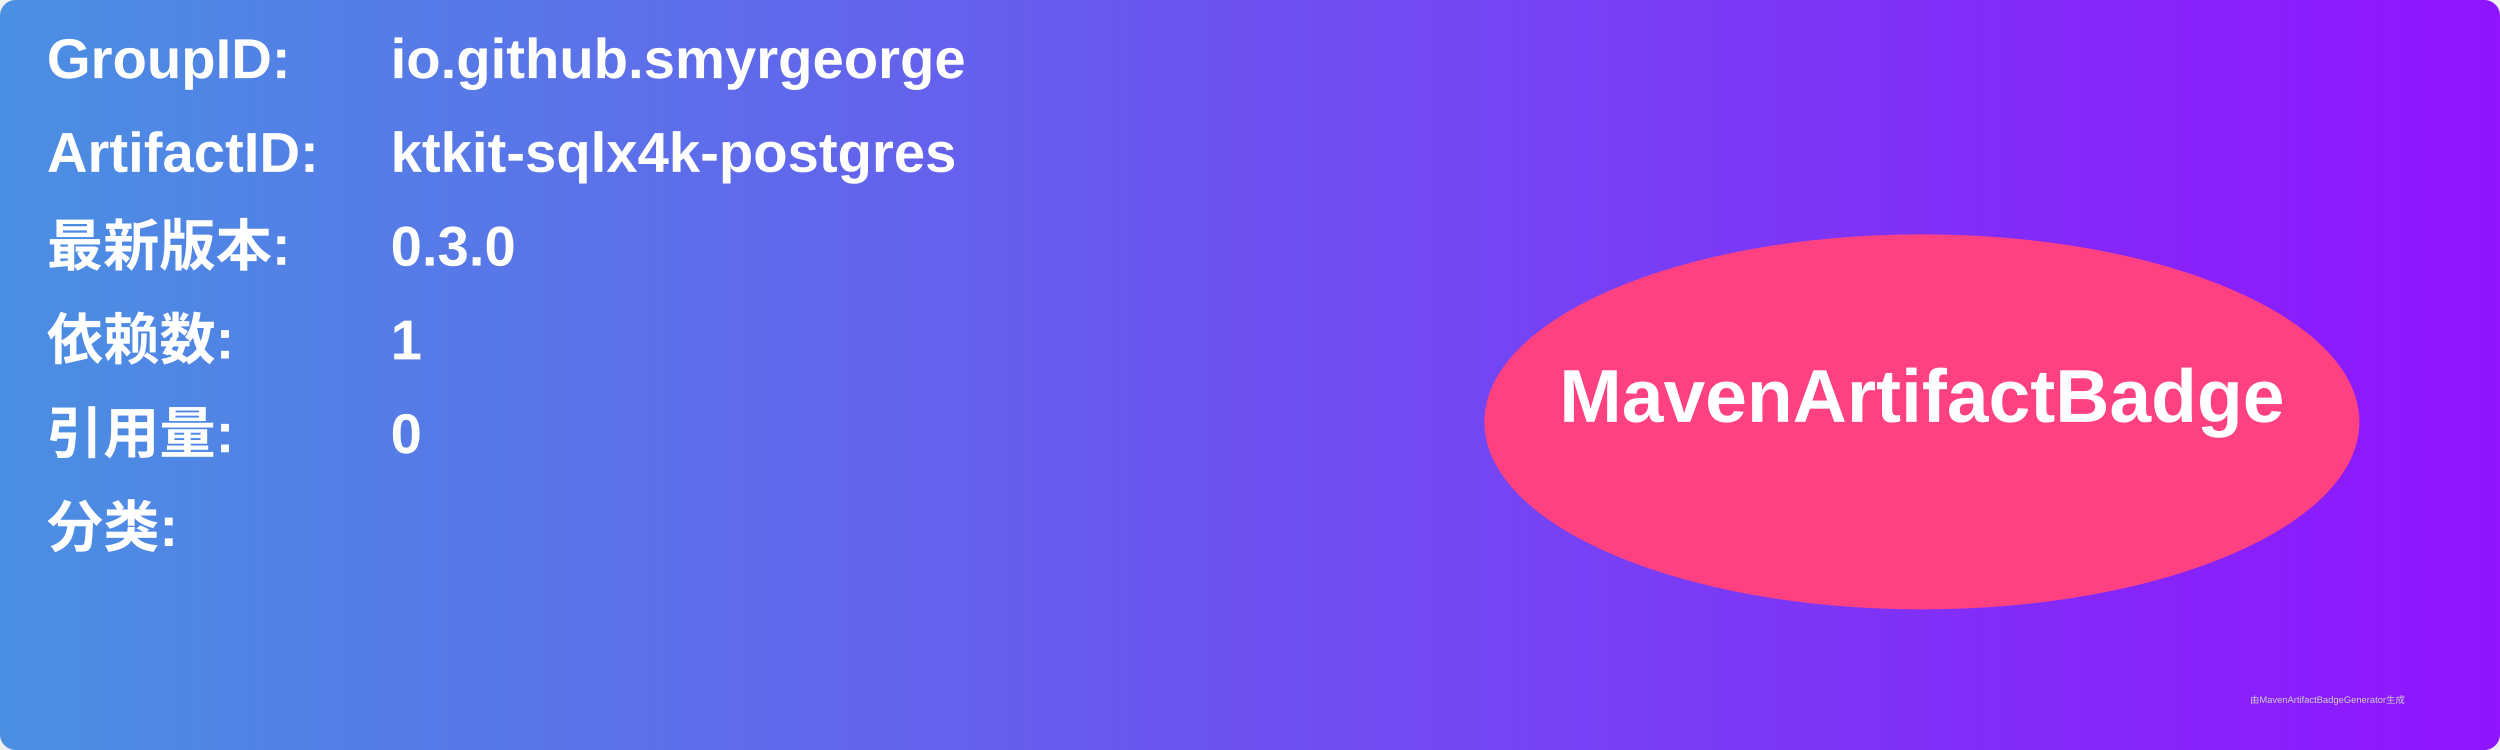
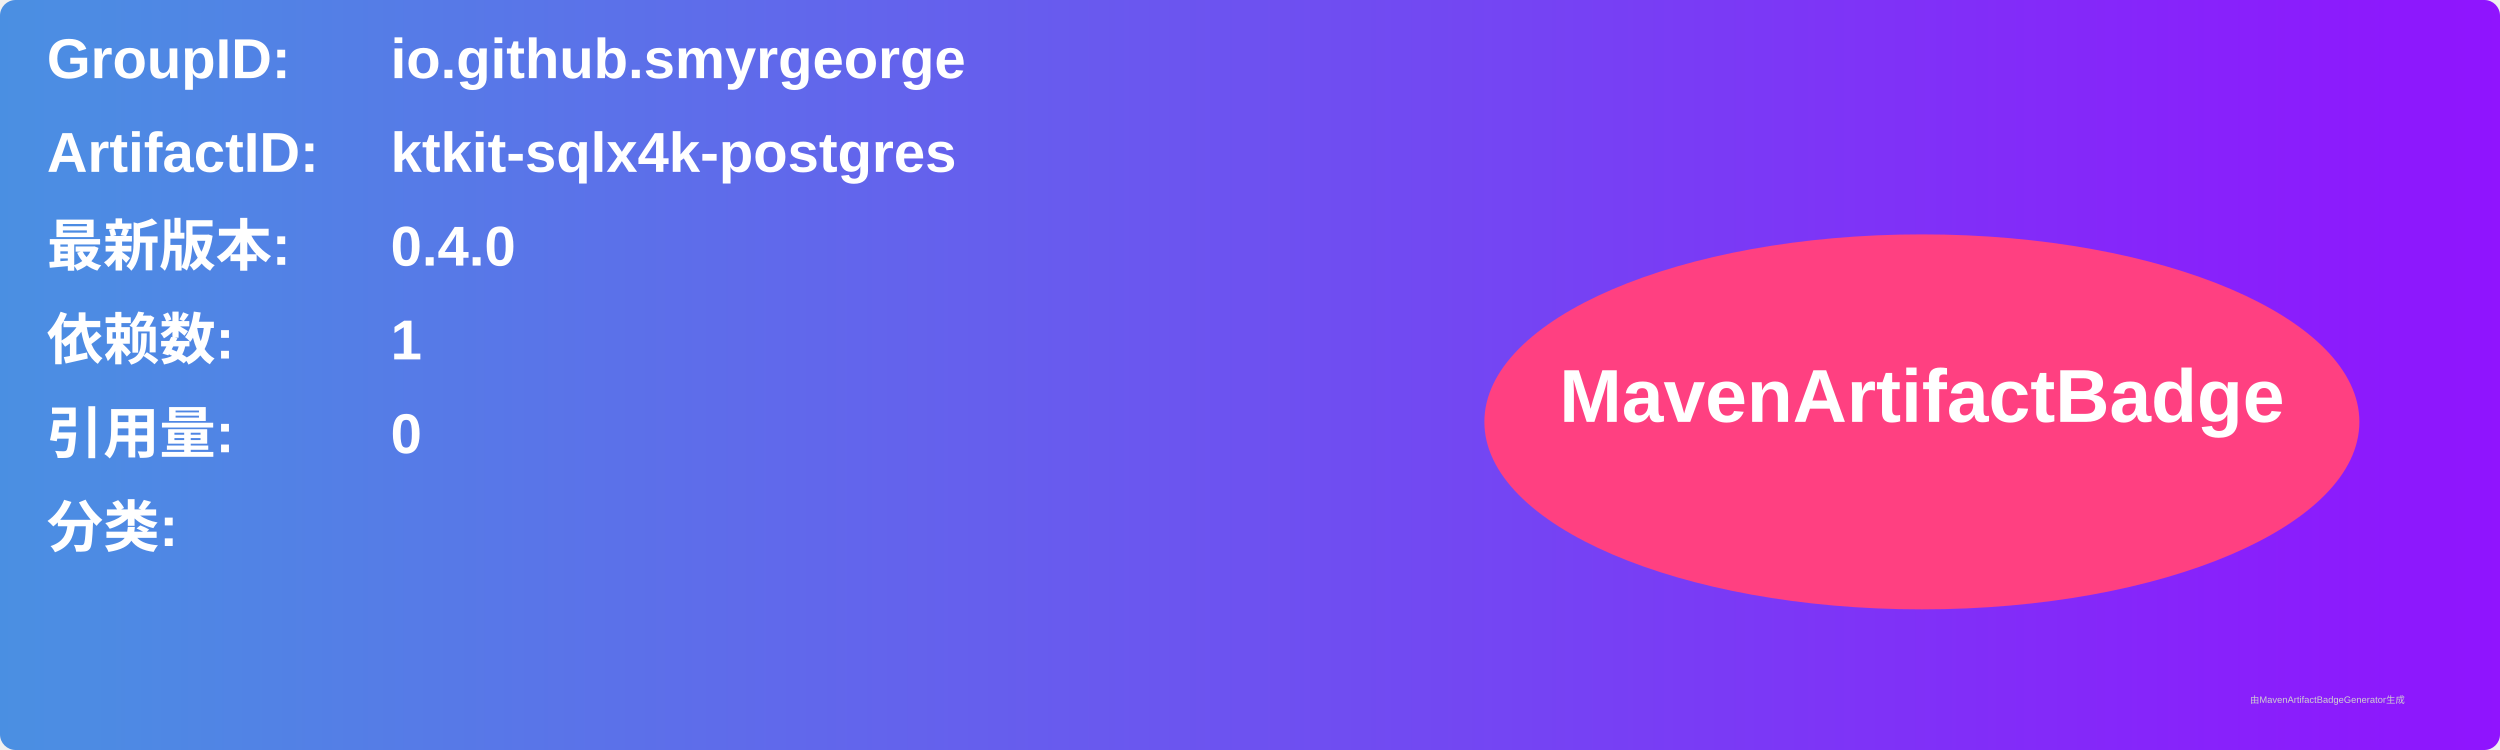
<svg xmlns="http://www.w3.org/2000/svg" width="800" height="240" viewBox="0 0 800 240">
  <linearGradient id="grad" x1="0%" y1="0%" x2="100%" y2="0%">
    <stop offset="0%" stop-color="#4a90e2" />
    <stop offset="100%" stop-color="#9013fe" />
  </linearGradient>
  <rect width="100%" height="100%" rx="5" ry="5" fill="url(#grad)" />
  <g transform="translate(15, 15)">
    <text x="0" y="10" font-family="Arial" font-size="18" fill="white" font-weight="bold" width="260">GroupID:</text>
    <text x="110" y="10" font-family="Arial" font-size="18" fill="white" font-weight="bold" width="460">io.github.smyrgeorge</text>
    <text x="0" y="40" font-family="Arial" font-size="18" fill="white" font-weight="bold" width="260">ArtifactID:</text>
    <text x="110" y="40" font-family="Arial" font-size="18" fill="white" font-weight="bold" width="460">ktkit-sqlx4k-postgres</text>
    <text x="0" y="70" font-family="Arial" font-size="18" fill="white" font-weight="bold">最新版本:</text>
    <text x="110" y="70" font-family="Arial" font-size="18" fill="white" font-weight="bold">
-       <tspan font-weight="bold">0.3.0</tspan>
+       <tspan font-weight="bold">0.4.0</tspan>
    </text>
    <text x="0" y="100" font-family="Arial" font-size="18" fill="white" font-weight="bold">依赖数: </text>
    <text x="110" y="100" font-family="Arial" font-size="18" fill="white">
      <tspan font-weight="bold">1</tspan>
    </text>
    <text x="0" y="130" font-family="Arial" font-size="18" fill="white" font-weight="bold">引用量: </text>
    <text x="110" y="130" font-family="Arial" font-size="18" fill="white">
      <tspan font-weight="bold">0</tspan>
    </text>
    <text x="0" y="160" font-family="Arial" font-size="18" fill="white" font-weight="bold">分类:</text>
    <text x="10" y="190" font-family="Arial" font-size="10" fill="white">
      <tspan font-weight="bold" />
    </text>
    <ellipse cx="600" cy="120" rx="140" ry="60" fill="#ff4081" />
    <text x="600" y="120" text-anchor="middle" font-family="Arial" font-size="24" fill="white" font-weight="bold">MavenArtifactBadge</text>
  </g>
  <text x="720" y="225" font-family="Arial" font-size="3" fill="#d0d0d0">由MavenArtifactBadgeGenerator生成</text>
</svg>
